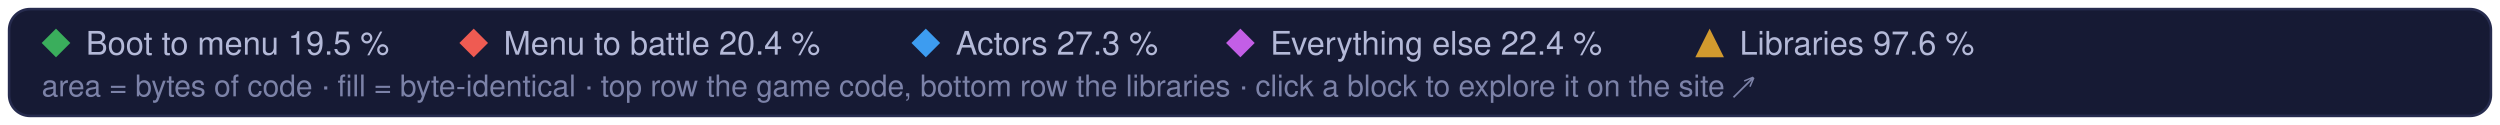
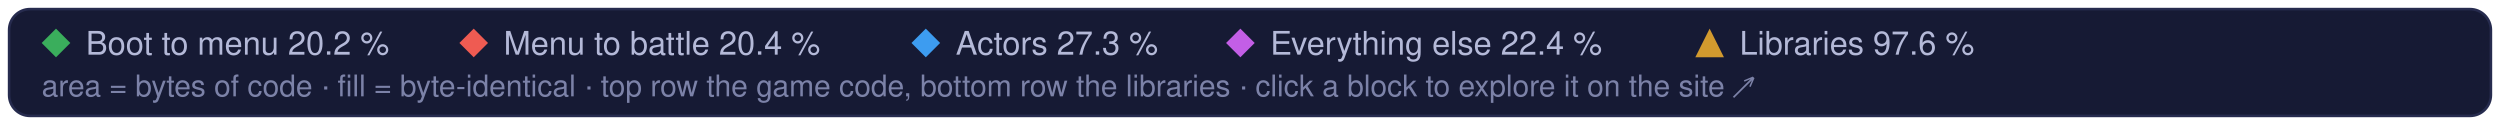
<svg xmlns="http://www.w3.org/2000/svg" width="960" height="48" viewBox="0 0 960 48" role="img" aria-label="Treemap legend: the game code's parts and the libraries, and their matched share of code">
  <style>text { font-family: -apple-system, BlinkMacSystemFont, 'Segoe UI', Helvetica, Arial, sans-serif; } .mono { font-family: ui-monospace, SFMono-Regular, 'SF Mono', Menlo, Consolas, monospace; }  @media (prefers-reduced-motion: reduce) { * { animation: none !important; } }</style>
  <rect x="3.5" y="3.5" width="953" height="41" rx="8" fill="#161a34" stroke="#262b4e" />
  <path d="M21.5 11L27 16.5L21.5 22L16 16.5Z" fill="#3aae5c" />
-   <text x="33" y="21" font-size="12.5" fill="#b4b9d8">Boot to menu 19.5 %</text>
+   <text x="33" y="21" font-size="12.5" fill="#b4b9d8">Boot to menu 20.2 %</text>
  <path d="M181.9 11L187.4 16.5L181.9 22L176.4 16.5Z" fill="#ef5b52" />
  <text x="193.4" y="21" font-size="12.5" fill="#b4b9d8">Menu to battle 20.4 %</text>
  <path d="M355.5 11L361.0 16.5L355.5 22L350.0 16.5Z" fill="#3d9cf0" />
  <text x="367.0" y="21" font-size="12.5" fill="#b4b9d8">Actors 27.3 %</text>
  <path d="M476.3 11L481.8 16.5L476.3 22L470.8 16.5Z" fill="#c35ee6" />
  <text x="487.8" y="21" font-size="12.5" fill="#b4b9d8">Everything else 22.4 %</text>
  <g fill="#d29a2e">
    <path d="M656.5 11L662 22L651 22Z" />
  </g>
  <text x="668.0" y="21" font-size="12.5" fill="#b4b9d8">Libraries 97.6 %</text>
  <text x="16" y="37" font-size="11.5" fill="#7c82a8">area = bytes of code · fill = byte-identical · top row the game code, bottom row the libraries · click a block to explore it on the site ↗</text>
</svg>
